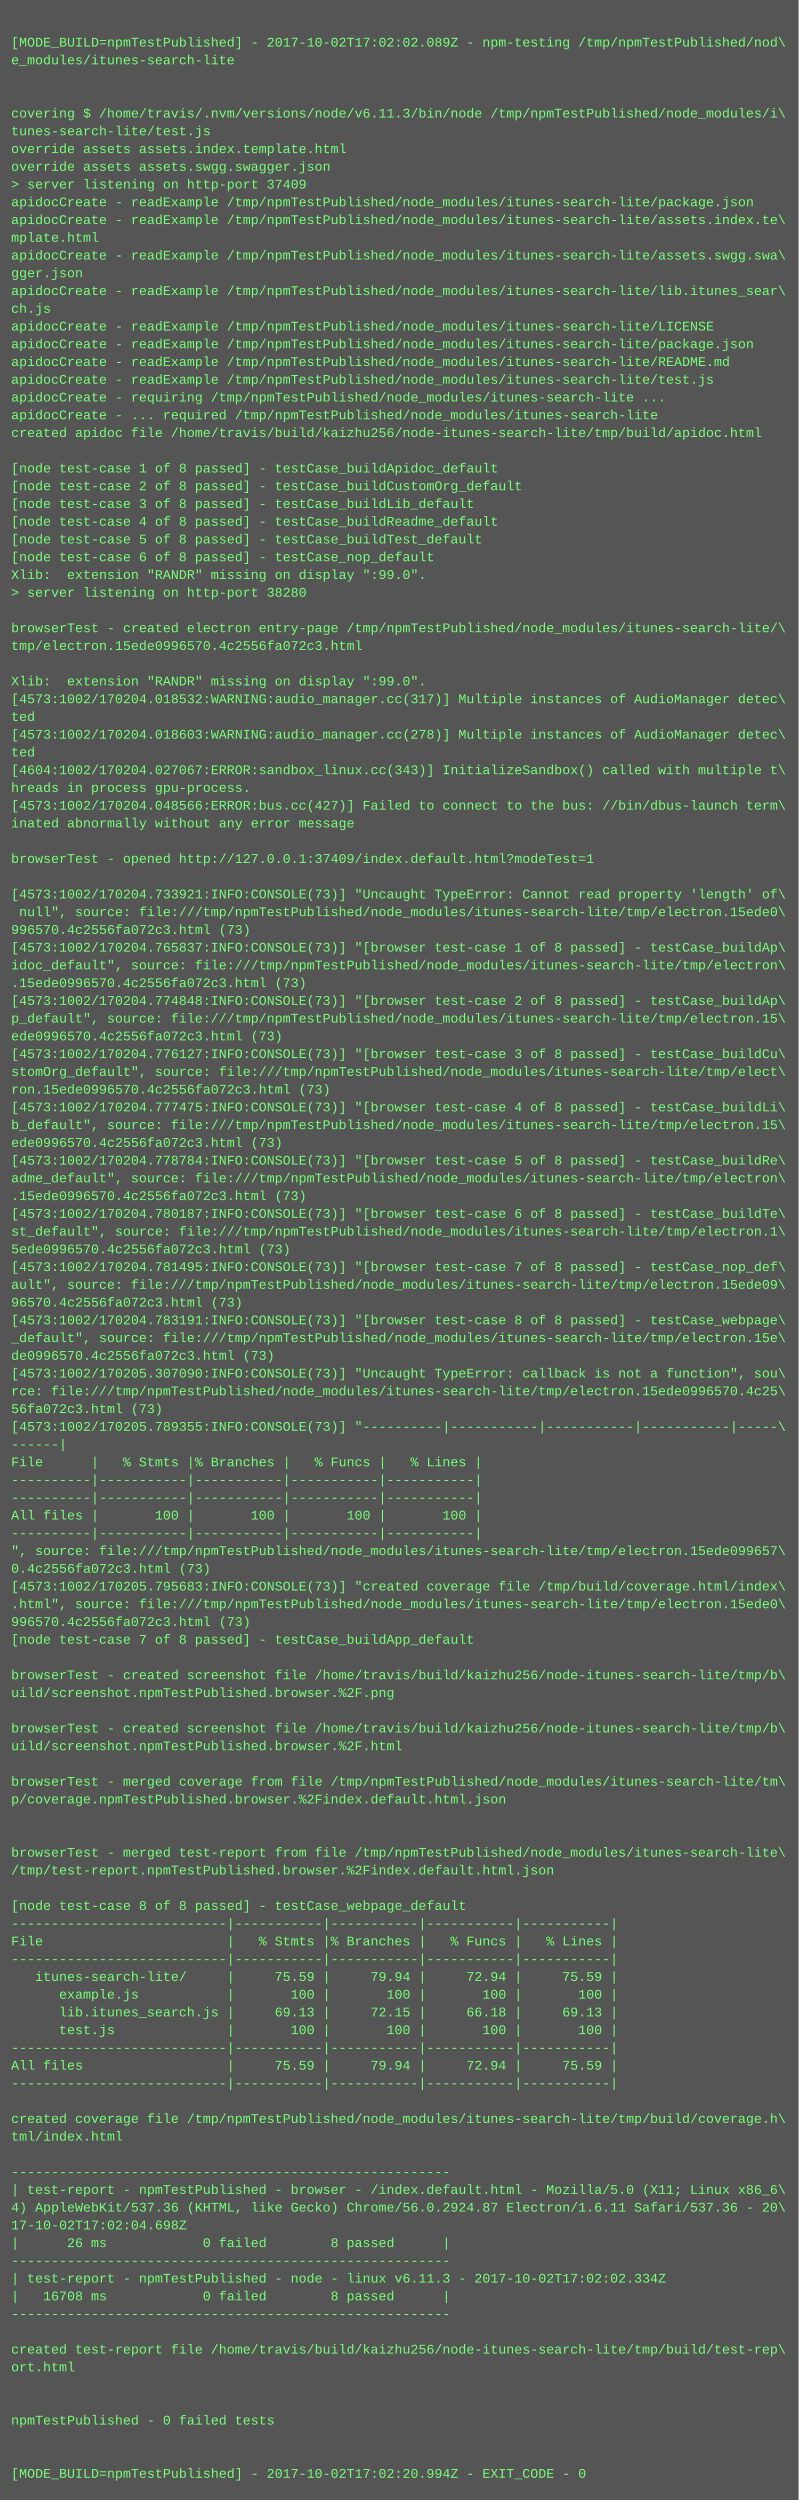
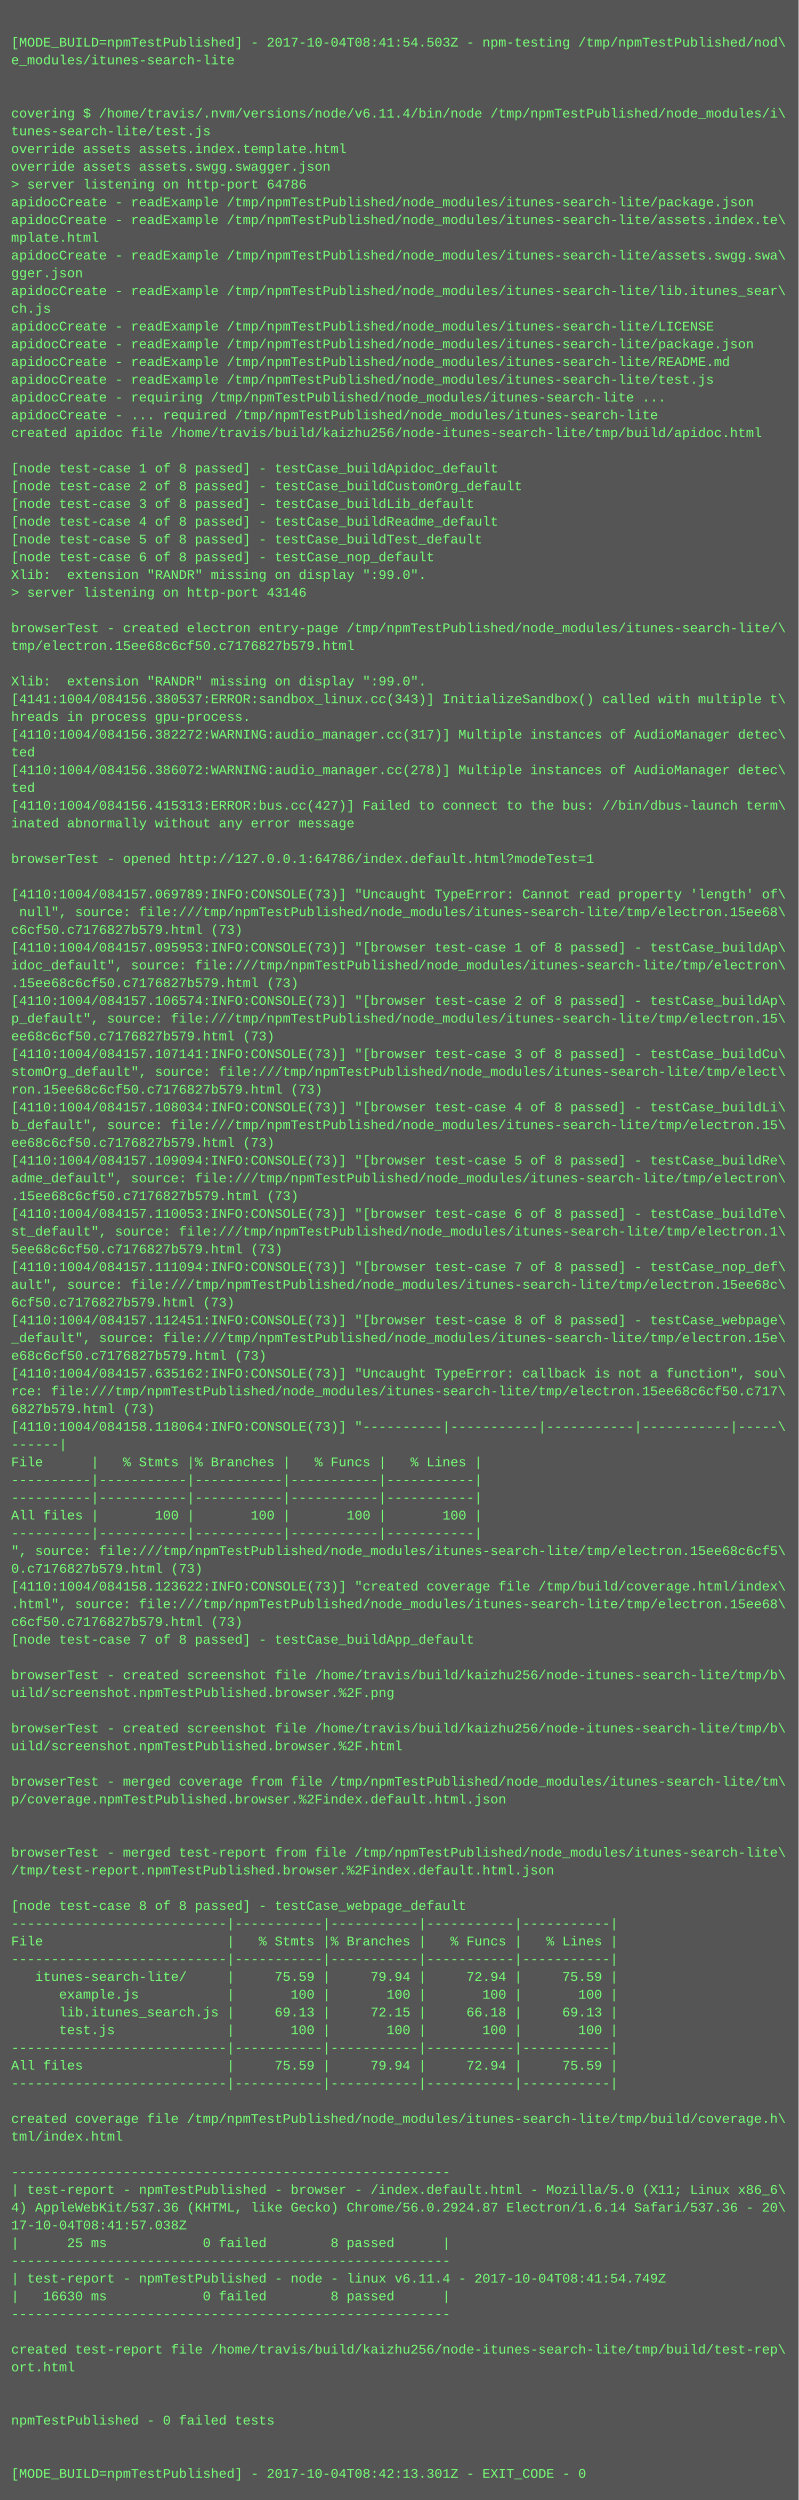
<svg xmlns="http://www.w3.org/2000/svg" height="2254" width="720">
  <rect height="2254" fill="#555" width="720" />
  <text fill="#7f7" font-family="Courier New" font-size="12" xml:space="preserve">
    <tspan x="10" y="26" />
-     <tspan x="10" y="42">[MODE_BUILD=npmTestPublished] - 2017-10-02T17:02:02.089Z - npm-testing /tmp/npmTestPublished/nod\</tspan>
+     <tspan x="10" y="42">[MODE_BUILD=npmTestPublished] - 2017-10-04T08:41:54.503Z - npm-testing /tmp/npmTestPublished/nod\</tspan>
    <tspan x="10" y="58">e_modules/itunes-search-lite</tspan>
    <tspan x="10" y="74" />
    <tspan x="10" y="90" />
-     <tspan x="10" y="106">covering $ /home/travis/.nvm/versions/node/v6.11.3/bin/node /tmp/npmTestPublished/node_modules/i\</tspan>
+     <tspan x="10" y="106">covering $ /home/travis/.nvm/versions/node/v6.11.4/bin/node /tmp/npmTestPublished/node_modules/i\</tspan>
    <tspan x="10" y="122">tunes-search-lite/test.js</tspan>
    <tspan x="10" y="138">override assets assets.index.template.html</tspan>
    <tspan x="10" y="154">override assets assets.swgg.swagger.json</tspan>
-     <tspan x="10" y="170">&gt; server listening on http-port 37409</tspan>
+     <tspan x="10" y="170">&gt; server listening on http-port 64786</tspan>
    <tspan x="10" y="186">apidocCreate - readExample /tmp/npmTestPublished/node_modules/itunes-search-lite/package.json</tspan>
    <tspan x="10" y="202">apidocCreate - readExample /tmp/npmTestPublished/node_modules/itunes-search-lite/assets.index.te\</tspan>
    <tspan x="10" y="218">mplate.html</tspan>
    <tspan x="10" y="234">apidocCreate - readExample /tmp/npmTestPublished/node_modules/itunes-search-lite/assets.swgg.swa\</tspan>
    <tspan x="10" y="250">gger.json</tspan>
    <tspan x="10" y="266">apidocCreate - readExample /tmp/npmTestPublished/node_modules/itunes-search-lite/lib.itunes_sear\</tspan>
    <tspan x="10" y="282">ch.js</tspan>
    <tspan x="10" y="298">apidocCreate - readExample /tmp/npmTestPublished/node_modules/itunes-search-lite/LICENSE</tspan>
    <tspan x="10" y="314">apidocCreate - readExample /tmp/npmTestPublished/node_modules/itunes-search-lite/package.json</tspan>
    <tspan x="10" y="330">apidocCreate - readExample /tmp/npmTestPublished/node_modules/itunes-search-lite/README.md</tspan>
    <tspan x="10" y="346">apidocCreate - readExample /tmp/npmTestPublished/node_modules/itunes-search-lite/test.js</tspan>
    <tspan x="10" y="362">apidocCreate - requiring /tmp/npmTestPublished/node_modules/itunes-search-lite ...</tspan>
    <tspan x="10" y="378">apidocCreate - ... required /tmp/npmTestPublished/node_modules/itunes-search-lite</tspan>
    <tspan x="10" y="394">created apidoc file /home/travis/build/kaizhu256/node-itunes-search-lite/tmp/build/apidoc.html</tspan>
    <tspan x="10" y="410" />
    <tspan x="10" y="426">[node test-case 1 of 8 passed] - testCase_buildApidoc_default</tspan>
    <tspan x="10" y="442">[node test-case 2 of 8 passed] - testCase_buildCustomOrg_default</tspan>
    <tspan x="10" y="458">[node test-case 3 of 8 passed] - testCase_buildLib_default</tspan>
    <tspan x="10" y="474">[node test-case 4 of 8 passed] - testCase_buildReadme_default</tspan>
    <tspan x="10" y="490">[node test-case 5 of 8 passed] - testCase_buildTest_default</tspan>
    <tspan x="10" y="506">[node test-case 6 of 8 passed] - testCase_nop_default</tspan>
    <tspan x="10" y="522">Xlib:  extension "RANDR" missing on display ":99.0".</tspan>
-     <tspan x="10" y="538">&gt; server listening on http-port 38280</tspan>
+     <tspan x="10" y="538">&gt; server listening on http-port 43146</tspan>
    <tspan x="10" y="554" />
    <tspan x="10" y="570">browserTest - created electron entry-page /tmp/npmTestPublished/node_modules/itunes-search-lite/\</tspan>
-     <tspan x="10" y="586">tmp/electron.15ede0996570.4c2556fa072c3.html</tspan>
+     <tspan x="10" y="586">tmp/electron.15ee68c6cf50.c7176827b579.html</tspan>
    <tspan x="10" y="602" />
    <tspan x="10" y="618">Xlib:  extension "RANDR" missing on display ":99.0".</tspan>
-     <tspan x="10" y="634">[4573:1002/170204.018532:WARNING:audio_manager.cc(317)] Multiple instances of AudioManager detec\</tspan>
-     <tspan x="10" y="650">ted</tspan>
-     <tspan x="10" y="666">[4573:1002/170204.018603:WARNING:audio_manager.cc(278)] Multiple instances of AudioManager detec\</tspan>
+     <tspan x="10" y="634">[4141:1004/084156.380537:ERROR:sandbox_linux.cc(343)] InitializeSandbox() called with multiple t\</tspan>
+     <tspan x="10" y="650">hreads in process gpu-process. </tspan>
+     <tspan x="10" y="666">[4110:1004/084156.382272:WARNING:audio_manager.cc(317)] Multiple instances of AudioManager detec\</tspan>
    <tspan x="10" y="682">ted</tspan>
-     <tspan x="10" y="698">[4604:1002/170204.027067:ERROR:sandbox_linux.cc(343)] InitializeSandbox() called with multiple t\</tspan>
-     <tspan x="10" y="714">hreads in process gpu-process. </tspan>
-     <tspan x="10" y="730">[4573:1002/170204.048566:ERROR:bus.cc(427)] Failed to connect to the bus: //bin/dbus-launch term\</tspan>
+     <tspan x="10" y="698">[4110:1004/084156.386072:WARNING:audio_manager.cc(278)] Multiple instances of AudioManager detec\</tspan>
+     <tspan x="10" y="714">ted</tspan>
+     <tspan x="10" y="730">[4110:1004/084156.415313:ERROR:bus.cc(427)] Failed to connect to the bus: //bin/dbus-launch term\</tspan>
    <tspan x="10" y="746">inated abnormally without any error message</tspan>
    <tspan x="10" y="762" />
-     <tspan x="10" y="778">browserTest - opened http://127.0.0.1:37409/index.default.html?modeTest=1</tspan>
+     <tspan x="10" y="778">browserTest - opened http://127.0.0.1:64786/index.default.html?modeTest=1</tspan>
    <tspan x="10" y="794" />
-     <tspan x="10" y="810">[4573:1002/170204.733921:INFO:CONSOLE(73)] "Uncaught TypeError: Cannot read property 'length' of\</tspan>
-     <tspan x="10" y="826"> null", source: file:///tmp/npmTestPublished/node_modules/itunes-search-lite/tmp/electron.15ede0\</tspan>
-     <tspan x="10" y="842">996570.4c2556fa072c3.html (73)</tspan>
-     <tspan x="10" y="858">[4573:1002/170204.765837:INFO:CONSOLE(73)] "[browser test-case 1 of 8 passed] - testCase_buildAp\</tspan>
+     <tspan x="10" y="810">[4110:1004/084157.069789:INFO:CONSOLE(73)] "Uncaught TypeError: Cannot read property 'length' of\</tspan>
+     <tspan x="10" y="826"> null", source: file:///tmp/npmTestPublished/node_modules/itunes-search-lite/tmp/electron.15ee68\</tspan>
+     <tspan x="10" y="842">c6cf50.c7176827b579.html (73)</tspan>
+     <tspan x="10" y="858">[4110:1004/084157.095953:INFO:CONSOLE(73)] "[browser test-case 1 of 8 passed] - testCase_buildAp\</tspan>
    <tspan x="10" y="874">idoc_default", source: file:///tmp/npmTestPublished/node_modules/itunes-search-lite/tmp/electron\</tspan>
-     <tspan x="10" y="890">.15ede0996570.4c2556fa072c3.html (73)</tspan>
-     <tspan x="10" y="906">[4573:1002/170204.774848:INFO:CONSOLE(73)] "[browser test-case 2 of 8 passed] - testCase_buildAp\</tspan>
+     <tspan x="10" y="890">.15ee68c6cf50.c7176827b579.html (73)</tspan>
+     <tspan x="10" y="906">[4110:1004/084157.106574:INFO:CONSOLE(73)] "[browser test-case 2 of 8 passed] - testCase_buildAp\</tspan>
    <tspan x="10" y="922">p_default", source: file:///tmp/npmTestPublished/node_modules/itunes-search-lite/tmp/electron.15\</tspan>
-     <tspan x="10" y="938">ede0996570.4c2556fa072c3.html (73)</tspan>
-     <tspan x="10" y="954">[4573:1002/170204.776127:INFO:CONSOLE(73)] "[browser test-case 3 of 8 passed] - testCase_buildCu\</tspan>
+     <tspan x="10" y="938">ee68c6cf50.c7176827b579.html (73)</tspan>
+     <tspan x="10" y="954">[4110:1004/084157.107141:INFO:CONSOLE(73)] "[browser test-case 3 of 8 passed] - testCase_buildCu\</tspan>
    <tspan x="10" y="970">stomOrg_default", source: file:///tmp/npmTestPublished/node_modules/itunes-search-lite/tmp/elect\</tspan>
-     <tspan x="10" y="986">ron.15ede0996570.4c2556fa072c3.html (73)</tspan>
-     <tspan x="10" y="1002">[4573:1002/170204.777475:INFO:CONSOLE(73)] "[browser test-case 4 of 8 passed] - testCase_buildLi\</tspan>
+     <tspan x="10" y="986">ron.15ee68c6cf50.c7176827b579.html (73)</tspan>
+     <tspan x="10" y="1002">[4110:1004/084157.108034:INFO:CONSOLE(73)] "[browser test-case 4 of 8 passed] - testCase_buildLi\</tspan>
    <tspan x="10" y="1018">b_default", source: file:///tmp/npmTestPublished/node_modules/itunes-search-lite/tmp/electron.15\</tspan>
-     <tspan x="10" y="1034">ede0996570.4c2556fa072c3.html (73)</tspan>
-     <tspan x="10" y="1050">[4573:1002/170204.778784:INFO:CONSOLE(73)] "[browser test-case 5 of 8 passed] - testCase_buildRe\</tspan>
+     <tspan x="10" y="1034">ee68c6cf50.c7176827b579.html (73)</tspan>
+     <tspan x="10" y="1050">[4110:1004/084157.109094:INFO:CONSOLE(73)] "[browser test-case 5 of 8 passed] - testCase_buildRe\</tspan>
    <tspan x="10" y="1066">adme_default", source: file:///tmp/npmTestPublished/node_modules/itunes-search-lite/tmp/electron\</tspan>
-     <tspan x="10" y="1082">.15ede0996570.4c2556fa072c3.html (73)</tspan>
-     <tspan x="10" y="1098">[4573:1002/170204.780187:INFO:CONSOLE(73)] "[browser test-case 6 of 8 passed] - testCase_buildTe\</tspan>
+     <tspan x="10" y="1082">.15ee68c6cf50.c7176827b579.html (73)</tspan>
+     <tspan x="10" y="1098">[4110:1004/084157.110053:INFO:CONSOLE(73)] "[browser test-case 6 of 8 passed] - testCase_buildTe\</tspan>
    <tspan x="10" y="1114">st_default", source: file:///tmp/npmTestPublished/node_modules/itunes-search-lite/tmp/electron.1\</tspan>
-     <tspan x="10" y="1130">5ede0996570.4c2556fa072c3.html (73)</tspan>
-     <tspan x="10" y="1146">[4573:1002/170204.781495:INFO:CONSOLE(73)] "[browser test-case 7 of 8 passed] - testCase_nop_def\</tspan>
-     <tspan x="10" y="1162">ault", source: file:///tmp/npmTestPublished/node_modules/itunes-search-lite/tmp/electron.15ede09\</tspan>
-     <tspan x="10" y="1178">96570.4c2556fa072c3.html (73)</tspan>
-     <tspan x="10" y="1194">[4573:1002/170204.783191:INFO:CONSOLE(73)] "[browser test-case 8 of 8 passed] - testCase_webpage\</tspan>
+     <tspan x="10" y="1130">5ee68c6cf50.c7176827b579.html (73)</tspan>
+     <tspan x="10" y="1146">[4110:1004/084157.111094:INFO:CONSOLE(73)] "[browser test-case 7 of 8 passed] - testCase_nop_def\</tspan>
+     <tspan x="10" y="1162">ault", source: file:///tmp/npmTestPublished/node_modules/itunes-search-lite/tmp/electron.15ee68c\</tspan>
+     <tspan x="10" y="1178">6cf50.c7176827b579.html (73)</tspan>
+     <tspan x="10" y="1194">[4110:1004/084157.112451:INFO:CONSOLE(73)] "[browser test-case 8 of 8 passed] - testCase_webpage\</tspan>
    <tspan x="10" y="1210">_default", source: file:///tmp/npmTestPublished/node_modules/itunes-search-lite/tmp/electron.15e\</tspan>
-     <tspan x="10" y="1226">de0996570.4c2556fa072c3.html (73)</tspan>
-     <tspan x="10" y="1242">[4573:1002/170205.307090:INFO:CONSOLE(73)] "Uncaught TypeError: callback is not a function", sou\</tspan>
-     <tspan x="10" y="1258">rce: file:///tmp/npmTestPublished/node_modules/itunes-search-lite/tmp/electron.15ede0996570.4c25\</tspan>
-     <tspan x="10" y="1274">56fa072c3.html (73)</tspan>
-     <tspan x="10" y="1290">[4573:1002/170205.789355:INFO:CONSOLE(73)] "----------|-----------|-----------|-----------|-----\</tspan>
+     <tspan x="10" y="1226">e68c6cf50.c7176827b579.html (73)</tspan>
+     <tspan x="10" y="1242">[4110:1004/084157.635162:INFO:CONSOLE(73)] "Uncaught TypeError: callback is not a function", sou\</tspan>
+     <tspan x="10" y="1258">rce: file:///tmp/npmTestPublished/node_modules/itunes-search-lite/tmp/electron.15ee68c6cf50.c717\</tspan>
+     <tspan x="10" y="1274">6827b579.html (73)</tspan>
+     <tspan x="10" y="1290">[4110:1004/084158.118064:INFO:CONSOLE(73)] "----------|-----------|-----------|-----------|-----\</tspan>
    <tspan x="10" y="1306">------|</tspan>
    <tspan x="10" y="1322">File      |   % Stmts |% Branches |   % Funcs |   % Lines |</tspan>
    <tspan x="10" y="1338">----------|-----------|-----------|-----------|-----------|</tspan>
    <tspan x="10" y="1354">----------|-----------|-----------|-----------|-----------|</tspan>
    <tspan x="10" y="1370">All files |       100 |       100 |       100 |       100 |</tspan>
    <tspan x="10" y="1386">----------|-----------|-----------|-----------|-----------|</tspan>
-     <tspan x="10" y="1402">", source: file:///tmp/npmTestPublished/node_modules/itunes-search-lite/tmp/electron.15ede099657\</tspan>
-     <tspan x="10" y="1418">0.4c2556fa072c3.html (73)</tspan>
-     <tspan x="10" y="1434">[4573:1002/170205.795683:INFO:CONSOLE(73)] "created coverage file /tmp/build/coverage.html/index\</tspan>
-     <tspan x="10" y="1450">.html", source: file:///tmp/npmTestPublished/node_modules/itunes-search-lite/tmp/electron.15ede0\</tspan>
-     <tspan x="10" y="1466">996570.4c2556fa072c3.html (73)</tspan>
+     <tspan x="10" y="1402">", source: file:///tmp/npmTestPublished/node_modules/itunes-search-lite/tmp/electron.15ee68c6cf5\</tspan>
+     <tspan x="10" y="1418">0.c7176827b579.html (73)</tspan>
+     <tspan x="10" y="1434">[4110:1004/084158.123622:INFO:CONSOLE(73)] "created coverage file /tmp/build/coverage.html/index\</tspan>
+     <tspan x="10" y="1450">.html", source: file:///tmp/npmTestPublished/node_modules/itunes-search-lite/tmp/electron.15ee68\</tspan>
+     <tspan x="10" y="1466">c6cf50.c7176827b579.html (73)</tspan>
    <tspan x="10" y="1482">[node test-case 7 of 8 passed] - testCase_buildApp_default</tspan>
    <tspan x="10" y="1498" />
    <tspan x="10" y="1514">browserTest - created screenshot file /home/travis/build/kaizhu256/node-itunes-search-lite/tmp/b\</tspan>
    <tspan x="10" y="1530">uild/screenshot.npmTestPublished.browser.%2F.png</tspan>
    <tspan x="10" y="1546" />
    <tspan x="10" y="1562">browserTest - created screenshot file /home/travis/build/kaizhu256/node-itunes-search-lite/tmp/b\</tspan>
    <tspan x="10" y="1578">uild/screenshot.npmTestPublished.browser.%2F.html</tspan>
    <tspan x="10" y="1594" />
    <tspan x="10" y="1610">browserTest - merged coverage from file /tmp/npmTestPublished/node_modules/itunes-search-lite/tm\</tspan>
    <tspan x="10" y="1626">p/coverage.npmTestPublished.browser.%2Findex.default.html.json</tspan>
    <tspan x="10" y="1642" />
    <tspan x="10" y="1658" />
    <tspan x="10" y="1674">browserTest - merged test-report from file /tmp/npmTestPublished/node_modules/itunes-search-lite\</tspan>
    <tspan x="10" y="1690">/tmp/test-report.npmTestPublished.browser.%2Findex.default.html.json</tspan>
    <tspan x="10" y="1706" />
    <tspan x="10" y="1722">[node test-case 8 of 8 passed] - testCase_webpage_default</tspan>
    <tspan x="10" y="1738">---------------------------|-----------|-----------|-----------|-----------|</tspan>
    <tspan x="10" y="1754">File                       |   % Stmts |% Branches |   % Funcs |   % Lines |</tspan>
    <tspan x="10" y="1770">---------------------------|-----------|-----------|-----------|-----------|</tspan>
    <tspan x="10" y="1786">   itunes-search-lite/     |     75.59 |     79.94 |     72.94 |     75.59 |</tspan>
    <tspan x="10" y="1802">      example.js           |       100 |       100 |       100 |       100 |</tspan>
    <tspan x="10" y="1818">      lib.itunes_search.js |     69.13 |     72.15 |     66.18 |     69.13 |</tspan>
    <tspan x="10" y="1834">      test.js              |       100 |       100 |       100 |       100 |</tspan>
    <tspan x="10" y="1850">---------------------------|-----------|-----------|-----------|-----------|</tspan>
    <tspan x="10" y="1866">All files                  |     75.59 |     79.94 |     72.94 |     75.59 |</tspan>
    <tspan x="10" y="1882">---------------------------|-----------|-----------|-----------|-----------|</tspan>
    <tspan x="10" y="1898" />
    <tspan x="10" y="1914">created coverage file /tmp/npmTestPublished/node_modules/itunes-search-lite/tmp/build/coverage.h\</tspan>
    <tspan x="10" y="1930">tml/index.html</tspan>
    <tspan x="10" y="1946" />
    <tspan x="10" y="1962">-------------------------------------------------------</tspan>
    <tspan x="10" y="1978">| test-report - npmTestPublished - browser - /index.default.html - Mozilla/5.0 (X11; Linux x86_6\</tspan>
-     <tspan x="10" y="1994">4) AppleWebKit/537.36 (KHTML, like Gecko) Chrome/56.0.2924.87 Electron/1.6.11 Safari/537.36 - 20\</tspan>
-     <tspan x="10" y="2010">17-10-02T17:02:04.698Z</tspan>
-     <tspan x="10" y="2026">|      26 ms            0 failed        8 passed      |</tspan>
+     <tspan x="10" y="1994">4) AppleWebKit/537.36 (KHTML, like Gecko) Chrome/56.0.2924.87 Electron/1.6.14 Safari/537.36 - 20\</tspan>
+     <tspan x="10" y="2010">17-10-04T08:41:57.038Z</tspan>
+     <tspan x="10" y="2026">|      25 ms            0 failed        8 passed      |</tspan>
    <tspan x="10" y="2042">-------------------------------------------------------</tspan>
-     <tspan x="10" y="2058">| test-report - npmTestPublished - node - linux v6.11.3 - 2017-10-02T17:02:02.334Z</tspan>
-     <tspan x="10" y="2074">|   16708 ms            0 failed        8 passed      |</tspan>
+     <tspan x="10" y="2058">| test-report - npmTestPublished - node - linux v6.11.4 - 2017-10-04T08:41:54.749Z</tspan>
+     <tspan x="10" y="2074">|   16630 ms            0 failed        8 passed      |</tspan>
    <tspan x="10" y="2090">-------------------------------------------------------</tspan>
    <tspan x="10" y="2106" />
    <tspan x="10" y="2122">created test-report file /home/travis/build/kaizhu256/node-itunes-search-lite/tmp/build/test-rep\</tspan>
    <tspan x="10" y="2138">ort.html</tspan>
    <tspan x="10" y="2154" />
    <tspan x="10" y="2170" />
    <tspan x="10" y="2186">npmTestPublished - 0 failed tests</tspan>
    <tspan x="10" y="2202" />
    <tspan x="10" y="2218" />
-     <tspan x="10" y="2234">[MODE_BUILD=npmTestPublished] - 2017-10-02T17:02:20.994Z - EXIT_CODE - 0</tspan>
+     <tspan x="10" y="2234">[MODE_BUILD=npmTestPublished] - 2017-10-04T08:42:13.301Z - EXIT_CODE - 0</tspan>
  </text>
</svg>
